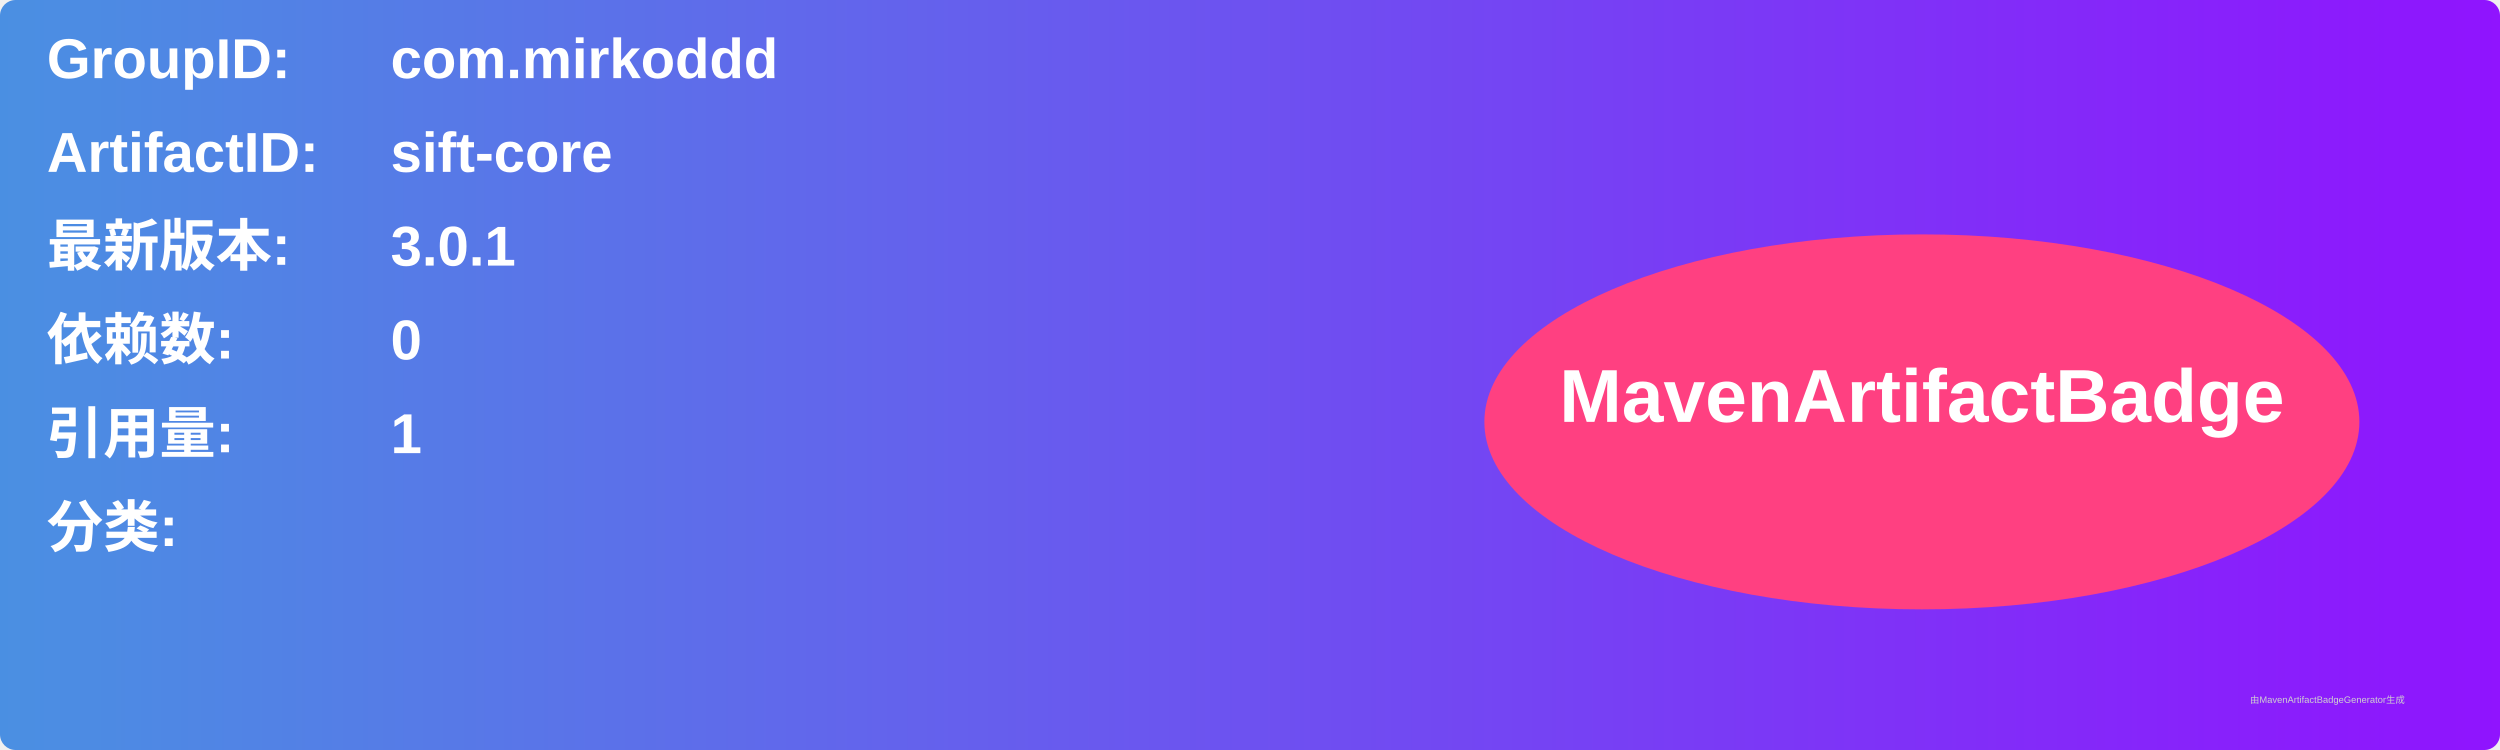
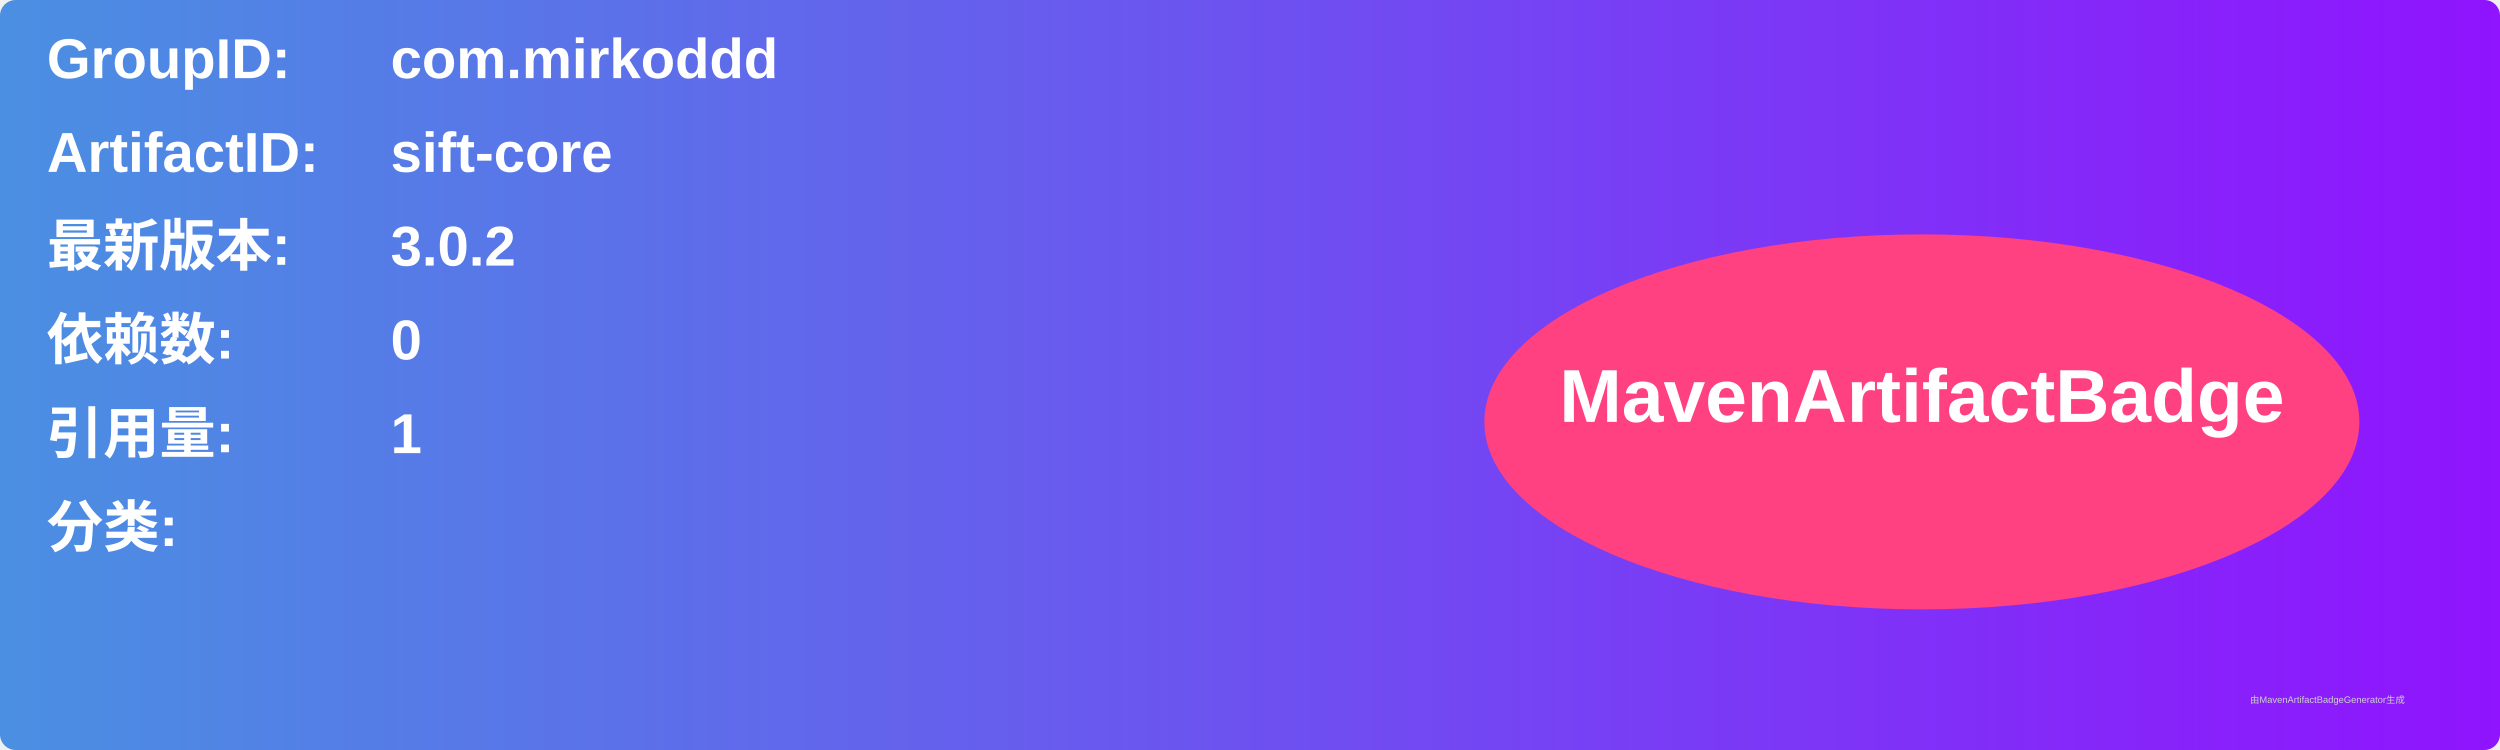
<svg xmlns="http://www.w3.org/2000/svg" width="800" height="240" viewBox="0 0 800 240">
  <linearGradient id="grad" x1="0%" y1="0%" x2="100%" y2="0%">
    <stop offset="0%" stop-color="#4a90e2" />
    <stop offset="100%" stop-color="#9013fe" />
  </linearGradient>
  <rect width="100%" height="100%" rx="5" ry="5" fill="url(#grad)" />
  <g transform="translate(15, 15)">
    <text x="0" y="10" font-family="Arial" font-size="18" fill="white" font-weight="bold" width="260">GroupID:</text>
    <text x="110" y="10" font-family="Arial" font-size="18" fill="white" font-weight="bold" width="460">com.mirkoddd</text>
    <text x="0" y="40" font-family="Arial" font-size="18" fill="white" font-weight="bold" width="260">ArtifactID:</text>
    <text x="110" y="40" font-family="Arial" font-size="18" fill="white" font-weight="bold" width="460">sift-core</text>
    <text x="0" y="70" font-family="Arial" font-size="18" fill="white" font-weight="bold">最新版本:</text>
    <text x="110" y="70" font-family="Arial" font-size="18" fill="white" font-weight="bold">
-       <tspan font-weight="bold">3.0.1</tspan>
+       <tspan font-weight="bold">3.0.2</tspan>
    </text>
    <text x="0" y="100" font-family="Arial" font-size="18" fill="white" font-weight="bold">依赖数: </text>
    <text x="110" y="100" font-family="Arial" font-size="18" fill="white">
      <tspan font-weight="bold">0</tspan>
    </text>
    <text x="0" y="130" font-family="Arial" font-size="18" fill="white" font-weight="bold">引用量: </text>
    <text x="110" y="130" font-family="Arial" font-size="18" fill="white">
      <tspan font-weight="bold">1</tspan>
    </text>
    <text x="0" y="160" font-family="Arial" font-size="18" fill="white" font-weight="bold">分类:</text>
    <text x="10" y="190" font-family="Arial" font-size="10" fill="white">
      <tspan font-weight="bold" />
    </text>
    <ellipse cx="600" cy="120" rx="140" ry="60" fill="#ff4081" />
    <text x="600" y="120" text-anchor="middle" font-family="Arial" font-size="24" fill="white" font-weight="bold">MavenArtifactBadge</text>
  </g>
  <text x="720" y="225" font-family="Arial" font-size="3" fill="#d0d0d0">由MavenArtifactBadgeGenerator生成</text>
</svg>
